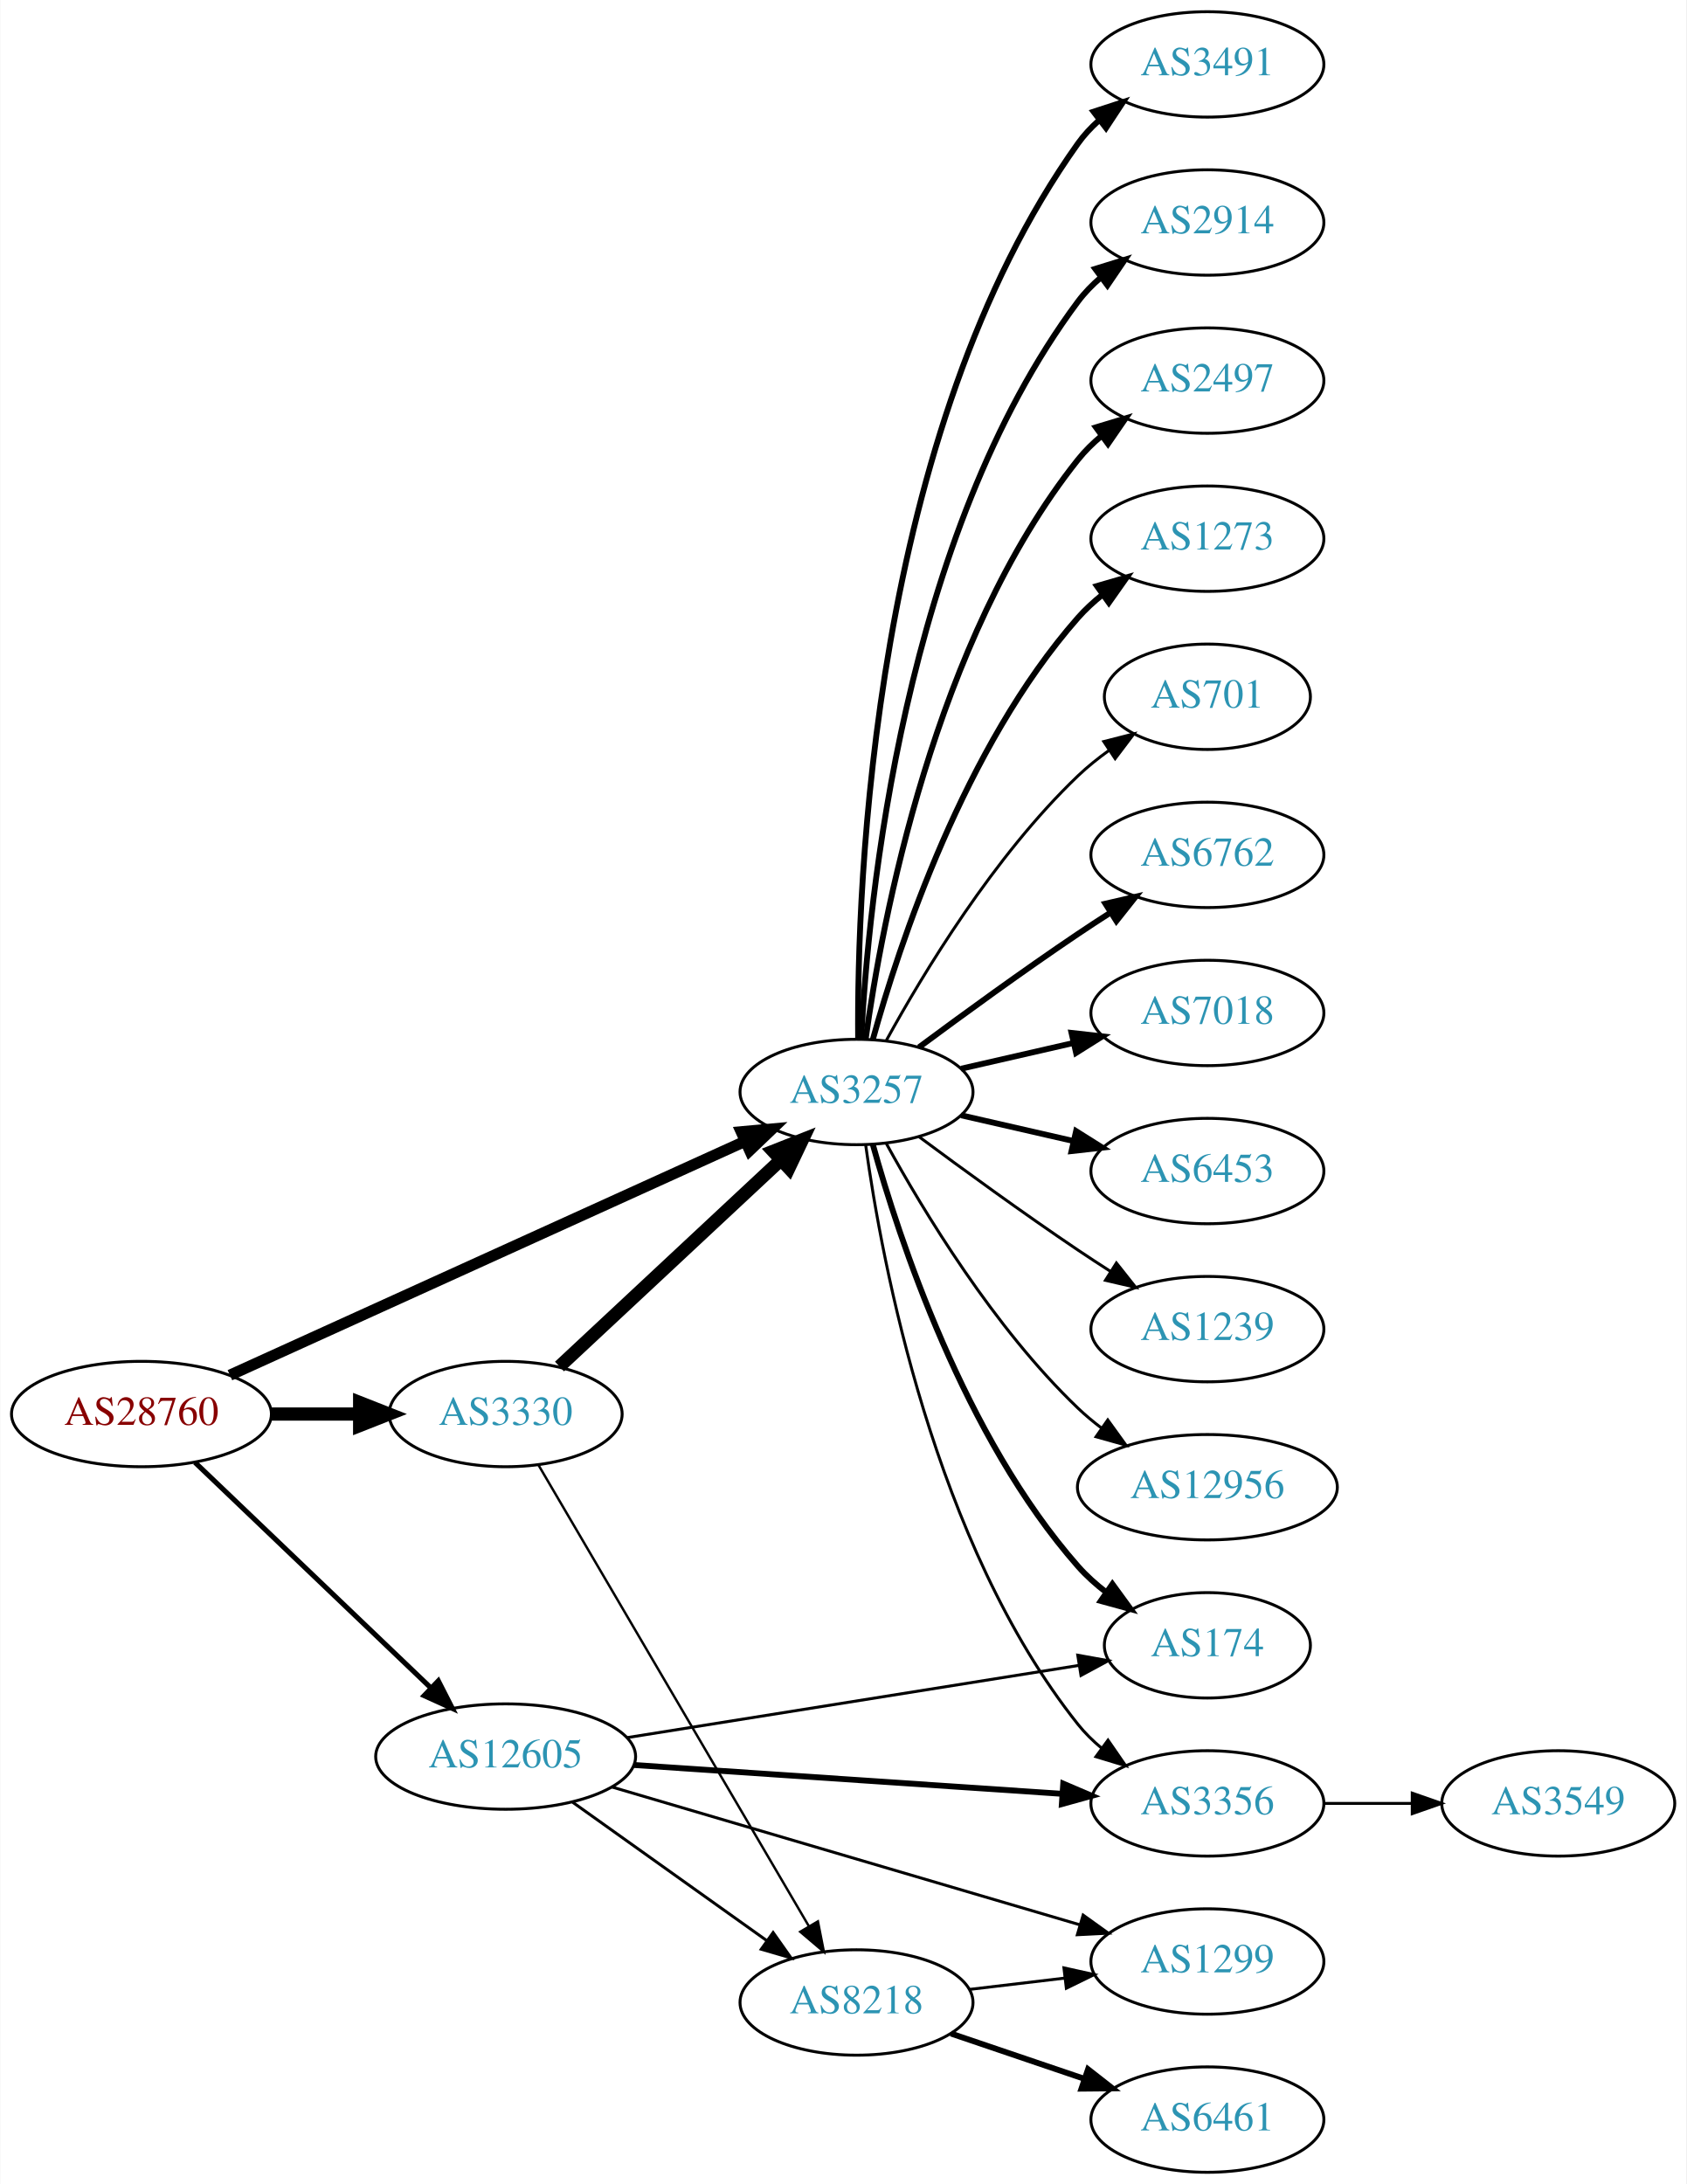
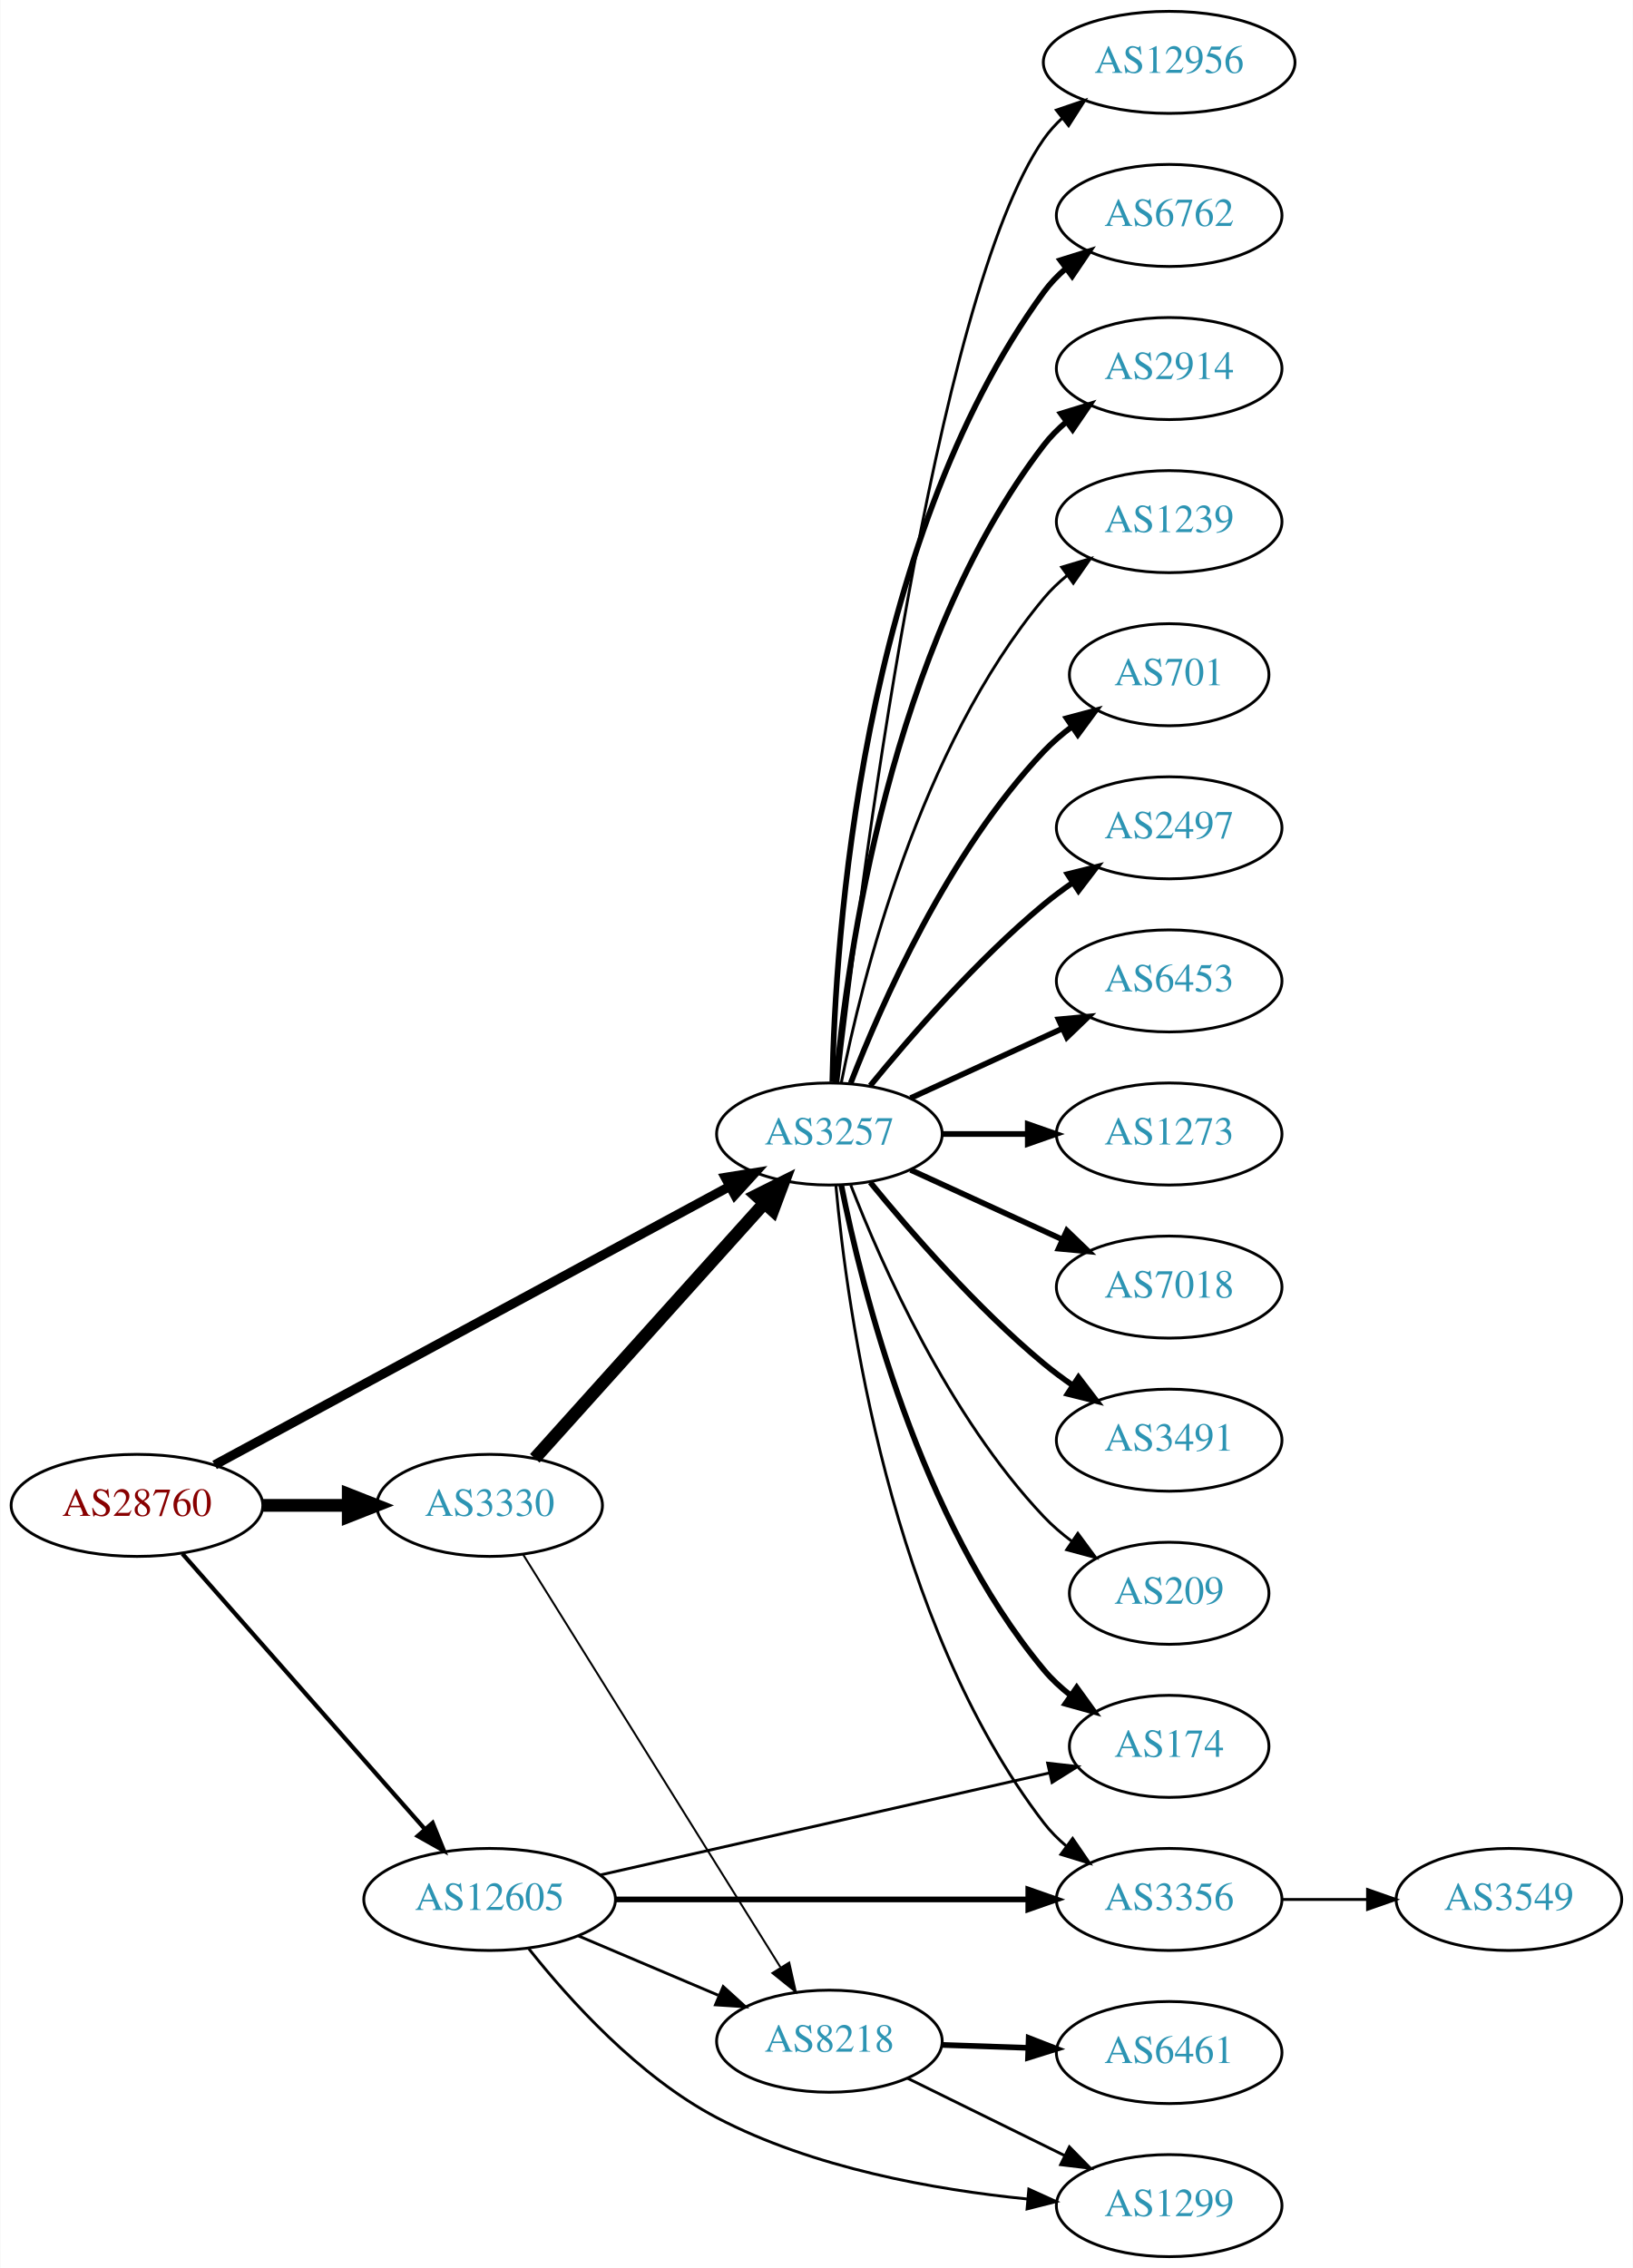
- <svg xmlns="http://www.w3.org/2000/svg" xmlns:xlink="http://www.w3.org/1999/xlink" width="576pt" height="746pt" viewBox="0.00 0.00 575.76 746.00">
-   <g id="graph0" class="graph" transform="scale(1 1) rotate(0) translate(4 742)">
-     <polygon fill="white" stroke="none" points="-4,4 -4,-742 571.762,-742 571.762,4 -4,4" />
+ <svg xmlns="http://www.w3.org/2000/svg" xmlns:xlink="http://www.w3.org/1999/xlink" width="576pt" height="800pt" viewBox="0.00 0.00 575.76 800.00">
+   <g id="graph0" class="graph" transform="scale(1 1) rotate(0) translate(4 796)">
+     <polygon fill="white" stroke="none" points="-4,4 -4,-796 571.762,-796 571.762,4 -4,4" />
    <g id="node1" class="node">
      <g id="a_node1">
        <a xlink:href="/asn/28760" xlink:title="AS28760 ~ Schaerdingerstr. 35 [AT]">
-           <ellipse fill="#ffffff" stroke="black" cx="44.196" cy="-259" rx="44.393" ry="18" />
-           <text text-anchor="middle" x="44.196" y="-255.3" font-family="Times,serif" font-size="14.00" fill="#880000">AS28760</text>
+           <ellipse fill="#ffffff" stroke="black" cx="44.196" cy="-265" rx="44.393" ry="18" />
+           <text text-anchor="middle" x="44.196" y="-261.3" font-family="Times,serif" font-size="14.00" fill="#880000">AS28760</text>
        </a>
      </g>
    </g>
    <g id="node2" class="node">
      <g id="a_node2">
        <a xlink:href="/asn/3257" xlink:title="AS3257 ~ GTT [DE]">
-           <ellipse fill="#ffffff" stroke="black" cx="288.431" cy="-369" rx="39.794" ry="18" />
-           <text text-anchor="middle" x="288.431" y="-365.3" font-family="Times,serif" font-size="14.00" fill="#2c94b3">AS3257</text>
+           <ellipse fill="#ffffff" stroke="black" cx="288.431" cy="-396" rx="39.794" ry="18" />
+           <text text-anchor="middle" x="288.431" y="-392.3" font-family="Times,serif" font-size="14.00" fill="#2c94b3">AS3257</text>
        </a>
      </g>
    </g>
    <g id="edge1" class="edge">
-       <path fill="none" stroke="black" stroke-width="3.808" d="M74.415,-272.269C118.536,-292.304 202.126,-330.263 250.435,-352.2" />
-       <polygon fill="black" stroke="black" stroke-width="3.808" points="249.052,-355.416 259.605,-356.364 251.947,-349.042 249.052,-355.416" />
+       <path fill="none" stroke="black" stroke-width="3.3" d="M71.581,-279.269C115.701,-303.129 204.41,-351.103 253.249,-377.515" />
+       <polygon fill="black" stroke="black" stroke-width="3.3" points="251.711,-380.662 262.173,-382.34 255.041,-374.505 251.711,-380.662" />
    </g>
    <g id="node3" class="node">
      <g id="a_node3">
        <a xlink:href="/asn/12605" xlink:title="AS12605 ~ Linz, Austria [AT]">
-           <ellipse fill="#ffffff" stroke="black" cx="168.588" cy="-142" rx="44.393" ry="18" />
-           <text text-anchor="middle" x="168.588" y="-138.3" font-family="Times,serif" font-size="14.00" fill="#2c94b3">AS12605</text>
+           <ellipse fill="#ffffff" stroke="black" cx="168.588" cy="-126" rx="44.393" ry="18" />
+           <text text-anchor="middle" x="168.588" y="-122.3" font-family="Times,serif" font-size="14.00" fill="#2c94b3">AS12605</text>
        </a>
      </g>
    </g>
    <g id="edge2" class="edge">
-       <path fill="none" stroke="black" stroke-width="1.731" d="M62.472,-242.485C83.521,-222.364 119.22,-188.237 143.097,-165.412" />
-       <polygon fill="black" stroke="black" stroke-width="1.731" points="145.59,-167.871 150.4,-158.431 140.753,-162.811 145.59,-167.871" />
+       <path fill="none" stroke="black" stroke-width="1.5" d="M60.204,-247.956C81.584,-223.675 120.946,-178.972 145.614,-150.956" />
+       <polygon fill="black" stroke="black" stroke-width="1.5" points="148.476,-153.002 152.458,-143.184 143.222,-148.376 148.476,-153.002" />
    </g>
    <g id="node4" class="node">
      <g id="a_node4">
        <a xlink:href="/asn/3330" xlink:title="AS3330 ~ Vienna, Austria [AT]">
-           <ellipse fill="#ffffff" stroke="black" cx="168.588" cy="-259" rx="39.794" ry="18" />
-           <text text-anchor="middle" x="168.588" y="-255.3" font-family="Times,serif" font-size="14.00" fill="#2c94b3">AS3330</text>
+           <ellipse fill="#ffffff" stroke="black" cx="168.588" cy="-265" rx="39.794" ry="18" />
+           <text text-anchor="middle" x="168.588" y="-261.3" font-family="Times,serif" font-size="14.00" fill="#2c94b3">AS3330</text>
        </a>
      </g>
    </g>
    <g id="edge3" class="edge">
-       <path fill="none" stroke="black" stroke-width="4.5" d="M88.692,-259C98.381,-259 108.717,-259 118.61,-259" />
-       <polygon fill="black" stroke="black" stroke-width="4.5" points="118.713,-262.938 128.713,-259 118.713,-255.063 118.713,-262.938" />
+       <path fill="none" stroke="black" stroke-width="4.5" d="M88.692,-265C98.381,-265 108.717,-265 118.61,-265" />
+       <polygon fill="black" stroke="black" stroke-width="4.5" points="118.713,-268.938 128.713,-265 118.713,-261.063 118.713,-268.938" />
    </g>
    <g id="node5" class="node">
      <g id="a_node5">
-         <a xlink:href="/asn/3491" xlink:title="AS3491 ~ PCCW Global, Inc. [US]">
+         <a xlink:href="/asn/6762" xlink:title="AS6762 ~ TELECOM ITALIA SPARKLE S.p.A. [IT]">
          <ellipse fill="#ffffff" stroke="black" cx="408.273" cy="-720" rx="39.794" ry="18" />
-           <text text-anchor="middle" x="408.273" y="-716.3" font-family="Times,serif" font-size="14.00" fill="#2c94b3">AS3491</text>
+           <text text-anchor="middle" x="408.273" y="-716.3" font-family="Times,serif" font-size="14.00" fill="#2c94b3">AS6762</text>
        </a>
      </g>
    </g>
    <g id="edge4" class="edge">
-       <path fill="none" stroke="black" stroke-width="2" d="M288.98,-387.063C288.56,-439.503 293.714,-594.293 364.077,-693 366.079,-695.809 368.474,-698.388 371.095,-700.743" />
-       <polygon fill="black" stroke="black" stroke-width="2" points="369.399,-703.852 379.471,-707.139 373.648,-698.288 369.399,-703.852" />
+       <path fill="none" stroke="black" stroke-width="2" d="M289.463,-414.337C290.436,-464.079 299.155,-603.806 364.077,-693 366.289,-696.039 368.957,-698.813 371.869,-701.326" />
+       <polygon fill="black" stroke="black" stroke-width="2" points="369.887,-704.214 380,-707.373 374.064,-698.597 369.887,-704.214" />
    </g>
    <g id="node6" class="node">
      <g id="a_node6">
        <a xlink:href="/asn/2914" xlink:title="AS2914 ~ NTT America, Inc. [US]">
          <ellipse fill="#ffffff" stroke="black" cx="408.273" cy="-666" rx="39.794" ry="18" />
          <text text-anchor="middle" x="408.273" y="-662.3" font-family="Times,serif" font-size="14.00" fill="#2c94b3">AS2914</text>
        </a>
      </g>
    </g>
    <g id="edge5" class="edge">
-       <path fill="none" stroke="black" stroke-width="2" d="M290.023,-387.023C292.399,-433.412 304.317,-558.893 364.077,-639 366.325,-642.013 369.017,-644.769 371.943,-647.272" />
-       <polygon fill="black" stroke="black" stroke-width="2" points="369.974,-650.169 380.095,-653.303 374.138,-644.542 369.974,-650.169" />
+       <path fill="none" stroke="black" stroke-width="2" d="M290.715,-414.117C294.613,-457.332 309.63,-568.131 364.077,-639 366.367,-641.981 369.087,-644.716 372.032,-647.205" />
+       <polygon fill="black" stroke="black" stroke-width="2" points="370.078,-650.113 380.208,-653.218 374.225,-644.473 370.078,-650.113" />
    </g>
    <g id="node7" class="node">
      <g id="a_node7">
-         <a xlink:href="/asn/2497" xlink:title="AS2497 ~ Internet Initiative Japan Inc. [JP]">
+         <a xlink:href="/asn/1239" xlink:title="AS1239 ~ Sprint [US]">
          <ellipse fill="#ffffff" stroke="black" cx="408.273" cy="-612" rx="39.794" ry="18" />
-           <text text-anchor="middle" x="408.273" y="-608.3" font-family="Times,serif" font-size="14.00" fill="#2c94b3">AS2497</text>
+           <text text-anchor="middle" x="408.273" y="-608.3" font-family="Times,serif" font-size="14.00" fill="#2c94b3">AS1239</text>
        </a>
      </g>
    </g>
    <g id="edge6" class="edge">
-       <path fill="none" stroke="black" stroke-width="2" d="M291.57,-387.17C297.07,-426.974 314.896,-523.233 364.077,-585 366.419,-587.94 369.173,-590.649 372.139,-593.121" />
-       <polygon fill="black" stroke="black" stroke-width="2" points="370.204,-596.042 380.345,-599.11 374.331,-590.388 370.204,-596.042" />
+       <path fill="none" stroke="black" d="M292.629,-414.073C299.793,-450.141 320.067,-532.125 364.077,-585 366.482,-587.889 369.278,-590.563 372.271,-593.013" />
+       <polygon fill="black" stroke="black" points="370.359,-595.95 380.514,-598.973 374.461,-590.277 370.359,-595.95" />
    </g>
    <g id="node8" class="node">
      <g id="a_node8">
-         <a xlink:href="/asn/1273" xlink:title="AS1273 ~ Vodafone Group PLC [EU]">
-           <ellipse fill="#ffffff" stroke="black" cx="408.273" cy="-558" rx="39.794" ry="18" />
-           <text text-anchor="middle" x="408.273" y="-554.3" font-family="Times,serif" font-size="14.00" fill="#2c94b3">AS1273</text>
+         <a xlink:href="/asn/701" xlink:title="AS701 ~ UUNET [US]">
+           <ellipse fill="#ffffff" stroke="black" cx="408.273" cy="-558" rx="35.194" ry="18" />
+           <text text-anchor="middle" x="408.273" y="-554.3" font-family="Times,serif" font-size="14.00" fill="#2c94b3">AS701</text>
        </a>
      </g>
    </g>
    <g id="edge7" class="edge">
-       <path fill="none" stroke="black" stroke-width="2" d="M294.004,-386.946C302.909,-418.995 325.194,-486.842 364.077,-531 366.561,-533.821 369.411,-536.449 372.437,-538.871" />
-       <polygon fill="black" stroke="black" stroke-width="2" points="370.554,-541.828 380.726,-544.791 374.622,-536.131 370.554,-541.828" />
+       <path fill="none" stroke="black" stroke-width="2" d="M295.954,-413.994C306.704,-441.728 330.362,-495.429 364.077,-531 367.02,-534.105 370.394,-537.001 373.929,-539.655" />
+       <polygon fill="black" stroke="black" stroke-width="2" points="372.115,-542.654 382.348,-545.397 376.059,-536.871 372.115,-542.654" />
    </g>
    <g id="node9" class="node">
      <g id="a_node9">
-         <a xlink:href="/asn/701" xlink:title="AS701 ~ UUNET [US]">
-           <ellipse fill="#ffffff" stroke="black" cx="408.273" cy="-504" rx="35.194" ry="18" />
-           <text text-anchor="middle" x="408.273" y="-500.3" font-family="Times,serif" font-size="14.00" fill="#2c94b3">AS701</text>
+         <a xlink:href="/asn/2497" xlink:title="AS2497 ~ Internet Initiative Japan Inc. [JP]">
+           <ellipse fill="#ffffff" stroke="black" cx="408.273" cy="-504" rx="39.794" ry="18" />
+           <text text-anchor="middle" x="408.273" y="-500.3" font-family="Times,serif" font-size="14.00" fill="#2c94b3">AS2497</text>
        </a>
      </g>
    </g>
    <g id="edge8" class="edge">
-       <path fill="none" stroke="black" d="M298.672,-386.713C311.218,-409.561 335.394,-449.611 364.077,-477 367.331,-480.107 370.998,-483.046 374.785,-485.76" />
-       <polygon fill="black" stroke="black" points="372.887,-488.701 383.153,-491.322 376.762,-482.872 372.887,-488.701" />
+       <path fill="none" stroke="black" stroke-width="2" d="M302.85,-413.065C316.964,-430.375 340.379,-457.345 364.077,-477 367.294,-479.668 370.794,-482.27 374.365,-484.741" />
+       <polygon fill="black" stroke="black" stroke-width="2" points="372.442,-487.666 382.721,-490.236 376.288,-481.817 372.442,-487.666" />
    </g>
    <g id="node10" class="node">
      <g id="a_node10">
-         <a xlink:href="/asn/6762" xlink:title="AS6762 ~ TELECOM ITALIA SPARKLE S.p.A. [IT]">
+         <a xlink:href="/asn/6453" xlink:title="AS6453 ~ TATA COMMUNICATIONS (AMERICA) INC [US]">
          <ellipse fill="#ffffff" stroke="black" cx="408.273" cy="-450" rx="39.794" ry="18" />
-           <text text-anchor="middle" x="408.273" y="-446.3" font-family="Times,serif" font-size="14.00" fill="#2c94b3">AS6762</text>
+           <text text-anchor="middle" x="408.273" y="-446.3" font-family="Times,serif" font-size="14.00" fill="#2c94b3">AS6453</text>
        </a>
      </g>
    </g>
    <g id="edge9" class="edge">
-       <path fill="none" stroke="black" stroke-width="2" d="M309.761,-384.277C324.623,-395.304 345.368,-410.407 364.077,-423 367.626,-425.389 371.377,-427.839 375.125,-430.242" />
-       <polygon fill="black" stroke="black" stroke-width="2" points="373.451,-433.325 383.774,-435.712 377.193,-427.409 373.451,-433.325" />
+       <path fill="none" stroke="black" stroke-width="2" d="M317.06,-408.661C333.017,-415.973 353.287,-425.261 370.57,-433.181" />
+       <polygon fill="black" stroke="black" stroke-width="2" points="369.269,-436.435 379.818,-437.419 372.185,-430.071 369.269,-436.435" />
    </g>
    <g id="node11" class="node">
      <g id="a_node11">
-         <a xlink:href="/asn/7018" xlink:title="AS7018 ~ AT&amp;T Services, Inc. [US]">
+         <a xlink:href="/asn/1273" xlink:title="AS1273 ~ Vodafone Group PLC [EU]">
          <ellipse fill="#ffffff" stroke="black" cx="408.273" cy="-396" rx="39.794" ry="18" />
-           <text text-anchor="middle" x="408.273" y="-392.3" font-family="Times,serif" font-size="14.00" fill="#2c94b3">AS7018</text>
+           <text text-anchor="middle" x="408.273" y="-392.3" font-family="Times,serif" font-size="14.00" fill="#2c94b3">AS1273</text>
        </a>
      </g>
    </g>
    <g id="edge10" class="edge">
-       <path fill="none" stroke="black" stroke-width="2" d="M324.15,-376.955C336.15,-379.704 349.771,-382.825 362.463,-385.733" />
-       <polygon fill="black" stroke="black" stroke-width="2" points="361.866,-389.187 372.395,-388.009 363.429,-382.364 361.866,-389.187" />
+       <path fill="none" stroke="black" stroke-width="2" d="M328.343,-396C337.897,-396 348.246,-396 358.209,-396" />
+       <polygon fill="black" stroke="black" stroke-width="2" points="358.402,-399.5 368.402,-396 358.402,-392.5 358.402,-399.5" />
    </g>
    <g id="node12" class="node">
      <g id="a_node12">
-         <a xlink:href="/asn/6453" xlink:title="AS6453 ~ TATA COMMUNICATIONS (AMERICA) INC [US]">
+         <a xlink:href="/asn/7018" xlink:title="AS7018 ~ AT&amp;T Services, Inc. [US]">
          <ellipse fill="#ffffff" stroke="black" cx="408.273" cy="-342" rx="39.794" ry="18" />
-           <text text-anchor="middle" x="408.273" y="-338.3" font-family="Times,serif" font-size="14.00" fill="#2c94b3">AS6453</text>
+           <text text-anchor="middle" x="408.273" y="-338.3" font-family="Times,serif" font-size="14.00" fill="#2c94b3">AS7018</text>
        </a>
      </g>
    </g>
    <g id="edge11" class="edge">
-       <path fill="none" stroke="black" stroke-width="2" d="M324.15,-361.045C336.15,-358.296 349.771,-355.175 362.463,-352.267" />
-       <polygon fill="black" stroke="black" stroke-width="2" points="363.429,-355.636 372.395,-349.991 361.866,-348.813 363.429,-355.636" />
+       <path fill="none" stroke="black" stroke-width="2" d="M317.06,-383.339C333.017,-376.027 353.287,-366.739 370.57,-358.819" />
+       <polygon fill="black" stroke="black" stroke-width="2" points="372.185,-361.929 379.818,-354.581 369.269,-355.565 372.185,-361.929" />
    </g>
    <g id="node13" class="node">
      <g id="a_node13">
-         <a xlink:href="/asn/1239" xlink:title="AS1239 ~ Sprint [US]">
+         <a xlink:href="/asn/3491" xlink:title="AS3491 ~ PCCW Global, Inc. [US]">
          <ellipse fill="#ffffff" stroke="black" cx="408.273" cy="-288" rx="39.794" ry="18" />
-           <text text-anchor="middle" x="408.273" y="-284.3" font-family="Times,serif" font-size="14.00" fill="#2c94b3">AS1239</text>
+           <text text-anchor="middle" x="408.273" y="-284.3" font-family="Times,serif" font-size="14.00" fill="#2c94b3">AS3491</text>
        </a>
      </g>
    </g>
    <g id="edge12" class="edge">
-       <path fill="none" stroke="black" d="M309.761,-353.723C324.623,-342.696 345.368,-327.593 364.077,-315 367.626,-312.611 371.377,-310.161 375.125,-307.758" />
-       <polygon fill="black" stroke="black" points="377.193,-310.591 383.774,-302.288 373.451,-304.675 377.193,-310.591" />
+       <path fill="none" stroke="black" stroke-width="2" d="M302.85,-378.935C316.964,-361.625 340.379,-334.655 364.077,-315 367.294,-312.332 370.794,-309.73 374.365,-307.259" />
+       <polygon fill="black" stroke="black" stroke-width="2" points="376.288,-310.183 382.721,-301.764 372.442,-304.334 376.288,-310.183" />
    </g>
    <g id="node14" class="node">
      <g id="a_node14">
        <a xlink:href="/asn/174" xlink:title="AS174 ~ Cogent Communications [US]">
          <ellipse fill="#ffffff" stroke="black" cx="408.273" cy="-180" rx="35.194" ry="18" />
          <text text-anchor="middle" x="408.273" y="-176.3" font-family="Times,serif" font-size="14.00" fill="#2c94b3">AS174</text>
        </a>
      </g>
    </g>
    <g id="edge13" class="edge">
-       <path fill="none" stroke="black" stroke-width="2" d="M294.004,-351.054C302.909,-319.005 325.194,-251.158 364.077,-207 366.905,-203.789 370.206,-200.828 373.701,-198.136" />
-       <polygon fill="black" stroke="black" stroke-width="2" points="375.835,-200.916 382.076,-192.355 371.858,-195.155 375.835,-200.916" />
+       <path fill="none" stroke="black" stroke-width="2" d="M292.629,-377.927C299.793,-341.859 320.067,-259.875 364.077,-207 366.814,-203.712 370.059,-200.702 373.522,-197.983" />
+       <polygon fill="black" stroke="black" stroke-width="2" points="375.659,-200.761 381.863,-192.173 371.658,-195.017 375.659,-200.761" />
    </g>
    <g id="node15" class="node">
      <g id="a_node15">
-         <a xlink:href="/asn/12956" xlink:title="AS12956 ~ TELXIUS [ES]">
-           <ellipse fill="#ffffff" stroke="black" cx="408.273" cy="-234" rx="44.393" ry="18" />
-           <text text-anchor="middle" x="408.273" y="-230.3" font-family="Times,serif" font-size="14.00" fill="#2c94b3">AS12956</text>
-         </a>
-       </g>
-     </g>
-     <g id="edge14" class="edge">
-       <path fill="none" stroke="black" d="M298.672,-351.287C311.218,-328.439 335.394,-288.389 364.077,-261 366.584,-258.607 369.335,-256.313 372.197,-254.145" />
-       <polygon fill="black" stroke="black" points="374.249,-256.982 380.448,-248.39 370.244,-251.241 374.249,-256.982" />
-     </g>
-     <g id="node16" class="node">
-       <g id="a_node16">
        <a xlink:href="/asn/3356" xlink:title="AS3356 ~ Level 3 Parent, LLC [US]">
          <ellipse fill="#ffffff" stroke="black" cx="408.273" cy="-126" rx="39.794" ry="18" />
          <text text-anchor="middle" x="408.273" y="-122.3" font-family="Times,serif" font-size="14.00" fill="#2c94b3">AS3356</text>
        </a>
      </g>
    </g>
+     <g id="edge14" class="edge">
+       <path fill="none" stroke="black" d="M290.715,-377.883C294.613,-334.668 309.63,-223.869 364.077,-153 366.367,-150.019 369.087,-147.284 372.032,-144.795" />
+       <polygon fill="black" stroke="black" points="374.225,-147.527 380.208,-138.782 370.078,-141.887 374.225,-147.527" />
+     </g>
+     <g id="node16" class="node">
+       <g id="a_node16">
+         <a xlink:href="/asn/209" xlink:title="AS209 ~ CenturyLink Communications, LLC [US]">
+           <ellipse fill="#ffffff" stroke="black" cx="408.273" cy="-234" rx="35.194" ry="18" />
+           <text text-anchor="middle" x="408.273" y="-230.3" font-family="Times,serif" font-size="14.00" fill="#2c94b3">AS209</text>
+         </a>
+       </g>
+     </g>
    <g id="edge15" class="edge">
-       <path fill="none" stroke="black" d="M291.57,-350.83C297.07,-311.026 314.896,-214.767 364.077,-153 366.419,-150.06 369.173,-147.351 372.139,-144.879" />
-       <polygon fill="black" stroke="black" points="374.331,-147.612 380.345,-138.89 370.204,-141.958 374.331,-147.612" />
-     </g>
-     <g id="edge19" class="edge">
-       <path fill="none" stroke="black" d="M209.908,-148.446C252.824,-155.307 320.467,-166.122 364.352,-173.138" />
-       <polygon fill="black" stroke="black" points="363.996,-176.625 374.423,-174.748 365.101,-169.713 363.996,-176.625" />
-     </g>
-     <g id="edge17" class="edge">
-       <path fill="none" stroke="black" stroke-width="2" d="M212.356,-139.121C253.473,-136.353 315.549,-132.175 358.553,-129.28" />
-       <polygon fill="black" stroke="black" stroke-width="2" points="359.037,-132.755 368.779,-128.591 358.567,-125.771 359.037,-132.755" />
+       <path fill="none" stroke="black" d="M295.954,-378.006C306.704,-350.272 330.362,-296.571 364.077,-261 367.02,-257.895 370.394,-254.999 373.929,-252.345" />
+       <polygon fill="black" stroke="black" points="376.059,-255.129 382.348,-246.603 372.115,-249.346 376.059,-255.129" />
    </g>
    <g id="node17" class="node">
      <g id="a_node17">
-         <a xlink:href="/asn/1299" xlink:title="AS1299 ~ Telia Carrier [EU]">
-           <ellipse fill="#ffffff" stroke="black" cx="408.273" cy="-72" rx="39.794" ry="18" />
-           <text text-anchor="middle" x="408.273" y="-68.3" font-family="Times,serif" font-size="14.00" fill="#2c94b3">AS1299</text>
+         <a xlink:href="/asn/12956" xlink:title="AS12956 ~ TELXIUS [ES]">
+           <ellipse fill="#ffffff" stroke="black" cx="408.273" cy="-774" rx="44.393" ry="18" />
+           <text text-anchor="middle" x="408.273" y="-770.3" font-family="Times,serif" font-size="14.00" fill="#2c94b3">AS12956</text>
        </a>
      </g>
    </g>
    <g id="edge16" class="edge">
-       <path fill="none" stroke="black" d="M204.915,-131.596C247.565,-119.035 319.232,-97.929 364.838,-84.498" />
-       <polygon fill="black" stroke="black" points="365.83,-87.854 374.434,-81.671 363.852,-81.139 365.83,-87.854" />
+       <path fill="none" stroke="black" d="M291.401,-414.101C298.629,-477.928 325.307,-691.628 364.077,-747 365.954,-749.68 368.191,-752.15 370.644,-754.414" />
+       <polygon fill="black" stroke="black" points="368.484,-757.168 378.51,-760.593 372.808,-751.663 368.484,-757.168" />
+     </g>
+     <g id="edge20" class="edge">
+       <path fill="none" stroke="black" d="M207.513,-134.616C250.8,-144.451 321.363,-160.482 366.001,-170.623" />
+       <polygon fill="black" stroke="black" points="365.408,-174.078 375.935,-172.88 366.959,-167.252 365.408,-174.078" />
+     </g>
+     <g id="edge19" class="edge">
+       <path fill="none" stroke="black" stroke-width="2" d="M212.907,-126C253.975,-126 315.589,-126 358.396,-126" />
+       <polygon fill="black" stroke="black" stroke-width="2" points="358.579,-129.5 368.579,-126 358.579,-122.5 358.579,-129.5" />
    </g>
    <g id="node18" class="node">
      <g id="a_node18">
-         <a xlink:href="/asn/8218" xlink:title="AS8218 ~ legacy Neotelecoms [FR]">
-           <ellipse fill="#ffffff" stroke="black" cx="288.431" cy="-58" rx="39.794" ry="18" />
-           <text text-anchor="middle" x="288.431" y="-54.3" font-family="Times,serif" font-size="14.00" fill="#2c94b3">AS8218</text>
-         </a>
-       </g>
-     </g>
-     <g id="edge18" class="edge">
-       <path fill="none" stroke="black" d="M191.477,-126.397C210.114,-113.112 237.064,-93.902 257.661,-79.221" />
-       <polygon fill="black" stroke="black" points="259.945,-81.891 266.056,-73.236 255.882,-76.191 259.945,-81.891" />
-     </g>
-     <g id="edge23" class="edge">
-       <path fill="none" stroke="black" stroke-width="4.5" d="M186.976,-275.231C206.907,-293.835 239.736,-324.479 262.412,-345.646" />
-       <polygon fill="black" stroke="black" stroke-width="4.5" points="259.974,-348.757 269.971,-352.703 265.348,-343 259.974,-348.757" />
-     </g>
-     <g id="edge24" class="edge">
-       <path fill="none" stroke="black" stroke-width="0.818" d="M179.84,-241.514C200.612,-206.085 247.76,-125.665 272.162,-84.044" />
-       <polygon fill="black" stroke="black" stroke-width="0.818" points="275.248,-85.699 277.287,-75.302 269.21,-82.159 275.248,-85.699" />
+         <a xlink:href="/asn/1299" xlink:title="AS1299 ~ Telia Carrier [EU]">
+           <ellipse fill="#ffffff" stroke="black" cx="408.273" cy="-18" rx="39.794" ry="18" />
+           <text text-anchor="middle" x="408.273" y="-14.3" font-family="Times,serif" font-size="14.00" fill="#2c94b3">AS1299</text>
+         </a>
+       </g>
+     </g>
+     <g id="edge17" class="edge">
+       <path fill="none" stroke="black" d="M182.385,-108.637C196.556,-90.749 221.091,-63.497 248.784,-49 282.741,-31.225 325.626,-23.593 358.222,-20.341" />
+       <polygon fill="black" stroke="black" points="358.769,-23.806 368.419,-19.432 358.147,-16.834 358.769,-23.806" />
    </g>
    <g id="node19" class="node">
      <g id="a_node19">
+         <a xlink:href="/asn/8218" xlink:title="AS8218 ~ legacy Neotelecoms [FR]">
+           <ellipse fill="#ffffff" stroke="black" cx="288.431" cy="-76" rx="39.794" ry="18" />
+           <text text-anchor="middle" x="288.431" y="-72.3" font-family="Times,serif" font-size="14.00" fill="#2c94b3">AS8218</text>
+         </a>
+       </g>
+     </g>
+     <g id="edge18" class="edge">
+       <path fill="none" stroke="black" d="M199.936,-113.124C214.958,-106.75 233.249,-98.989 249.217,-92.214" />
+       <polygon fill="black" stroke="black" points="250.969,-95.272 258.808,-88.144 248.235,-88.829 250.969,-95.272" />
+     </g>
+     <g id="edge24" class="edge">
+       <path fill="none" stroke="black" stroke-width="4.5" d="M184.513,-281.591C204.943,-304.303 241.769,-345.24 265.383,-371.491" />
+       <polygon fill="black" stroke="black" stroke-width="4.5" points="262.64,-374.328 272.255,-379.13 268.494,-369.062 262.64,-374.328" />
+     </g>
+     <g id="edge25" class="edge">
+       <path fill="none" stroke="black" stroke-width="0.692" d="M180.463,-247.558C201.247,-214.225 246.707,-141.314 271.136,-102.134" />
+       <polygon fill="black" stroke="black" stroke-width="0.692" points="274.261,-103.737 276.582,-93.4 268.321,-100.034 274.261,-103.737" />
+     </g>
+     <g id="node21" class="node">
+       <g id="a_node21">
        <a xlink:href="/asn/3549" xlink:title="AS3549 ~ Level 3 Parent, LLC [US]">
          <ellipse fill="#ffffff" stroke="black" cx="528.116" cy="-126" rx="39.794" ry="18" />
          <text text-anchor="middle" x="528.116" y="-122.3" font-family="Times,serif" font-size="14.00" fill="#2c94b3">AS3549</text>
        </a>
      </g>
    </g>
-     <g id="edge20" class="edge">
+     <g id="edge23" class="edge">
      <path fill="none" stroke="black" d="M448.186,-126C457.739,-126 468.089,-126 478.052,-126" />
      <polygon fill="black" stroke="black" points="478.244,-129.5 488.244,-126 478.244,-122.5 478.244,-129.5" />
    </g>
    <g id="edge22" class="edge">
-       <path fill="none" stroke="black" d="M327.041,-62.468C337.352,-63.693 348.669,-65.038 359.47,-66.321" />
-       <polygon fill="black" stroke="black" points="359.273,-69.822 369.616,-67.526 360.099,-62.871 359.273,-69.822" />
+       <path fill="none" stroke="black" d="M315.877,-62.984C332.288,-54.906 353.588,-44.423 371.496,-35.609" />
+       <polygon fill="black" stroke="black" points="373.081,-38.73 380.508,-31.174 369.99,-32.449 373.081,-38.73" />
    </g>
    <g id="node20" class="node">
      <g id="a_node20">
        <a xlink:href="/asn/6461" xlink:title="AS6461 ~ ZAYO-6461 [US]">
-           <ellipse fill="#ffffff" stroke="black" cx="408.273" cy="-18" rx="39.794" ry="18" />
-           <text text-anchor="middle" x="408.273" y="-14.3" font-family="Times,serif" font-size="14.00" fill="#2c94b3">AS6461</text>
+           <ellipse fill="#ffffff" stroke="black" cx="408.273" cy="-72" rx="39.794" ry="18" />
+           <text text-anchor="middle" x="408.273" y="-68.3" font-family="Times,serif" font-size="14.00" fill="#2c94b3">AS6461</text>
        </a>
      </g>
    </g>
    <g id="edge21" class="edge">
-       <path fill="none" stroke="black" stroke-width="2" d="M320.701,-47.386C334.685,-42.639 351.355,-36.981 366.317,-31.902" />
-       <polygon fill="black" stroke="black" stroke-width="2" points="367.513,-35.192 375.857,-28.664 365.263,-28.564 367.513,-35.192" />
+       <path fill="none" stroke="black" stroke-width="2" d="M328.017,-74.69C337.784,-74.359 348.4,-73.998 358.594,-73.652" />
+       <polygon fill="black" stroke="black" stroke-width="2" points="358.725,-77.15 368.601,-73.313 358.488,-70.154 358.725,-77.15" />
    </g>
  </g>
</svg>
